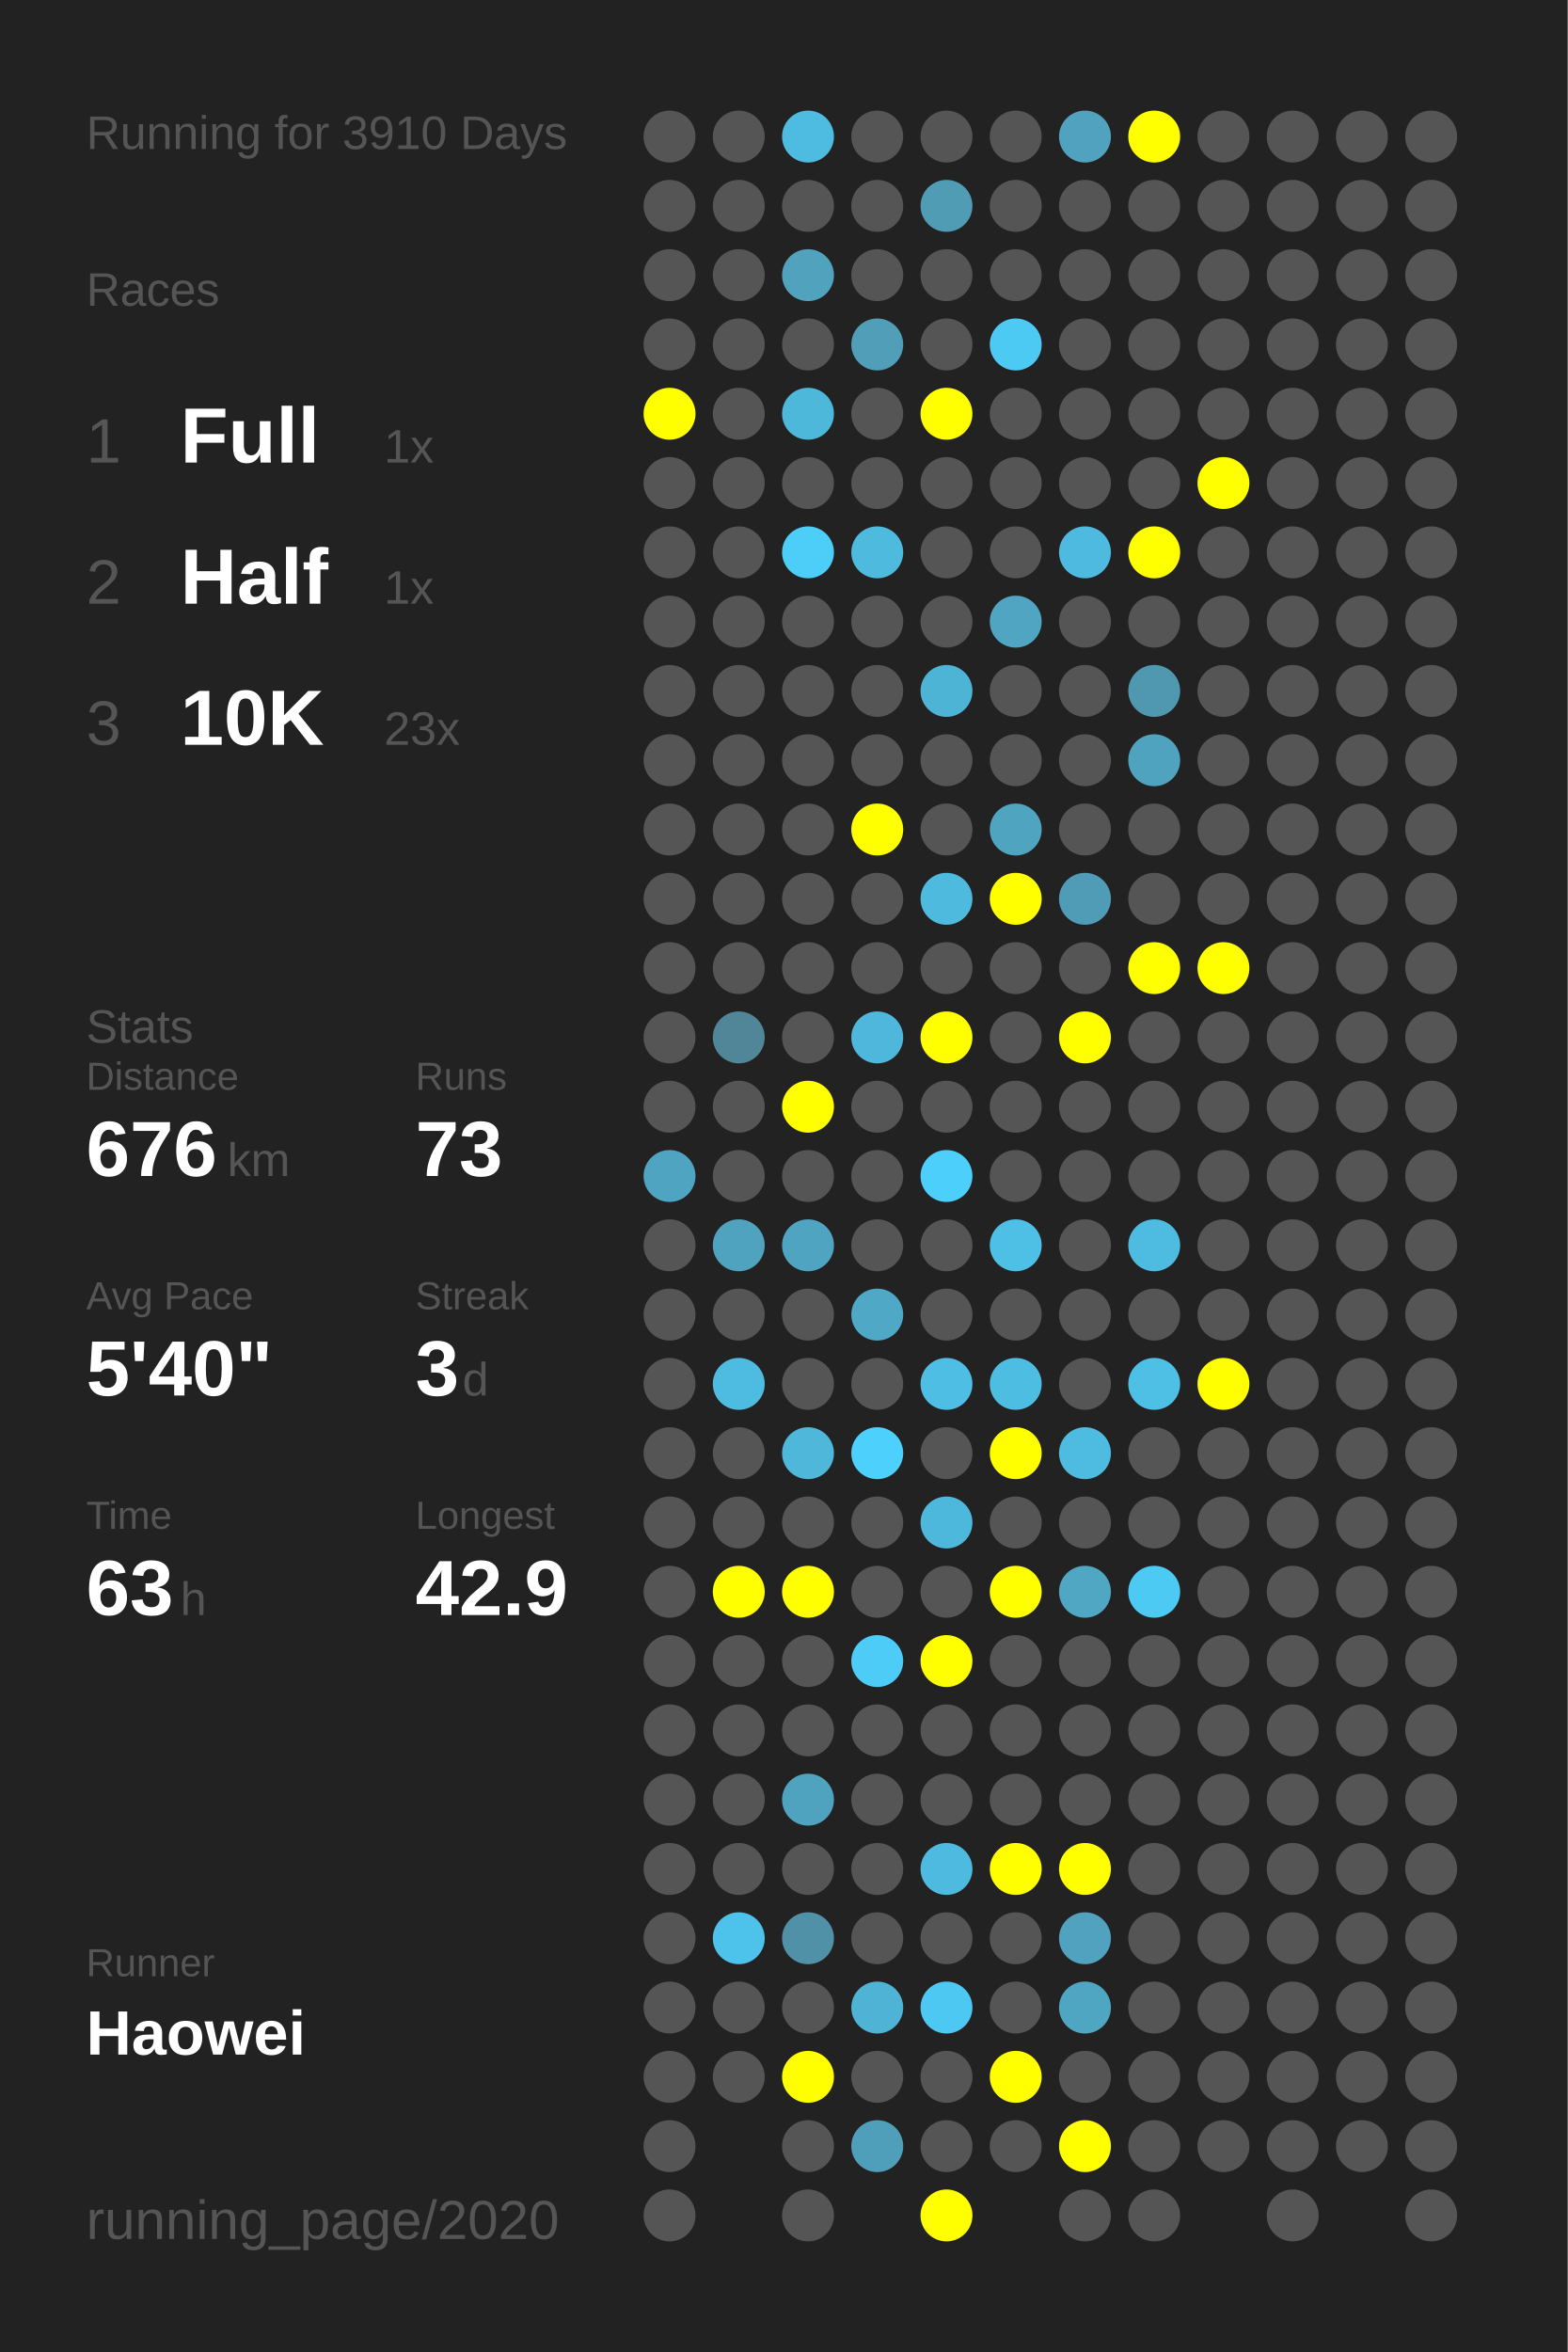
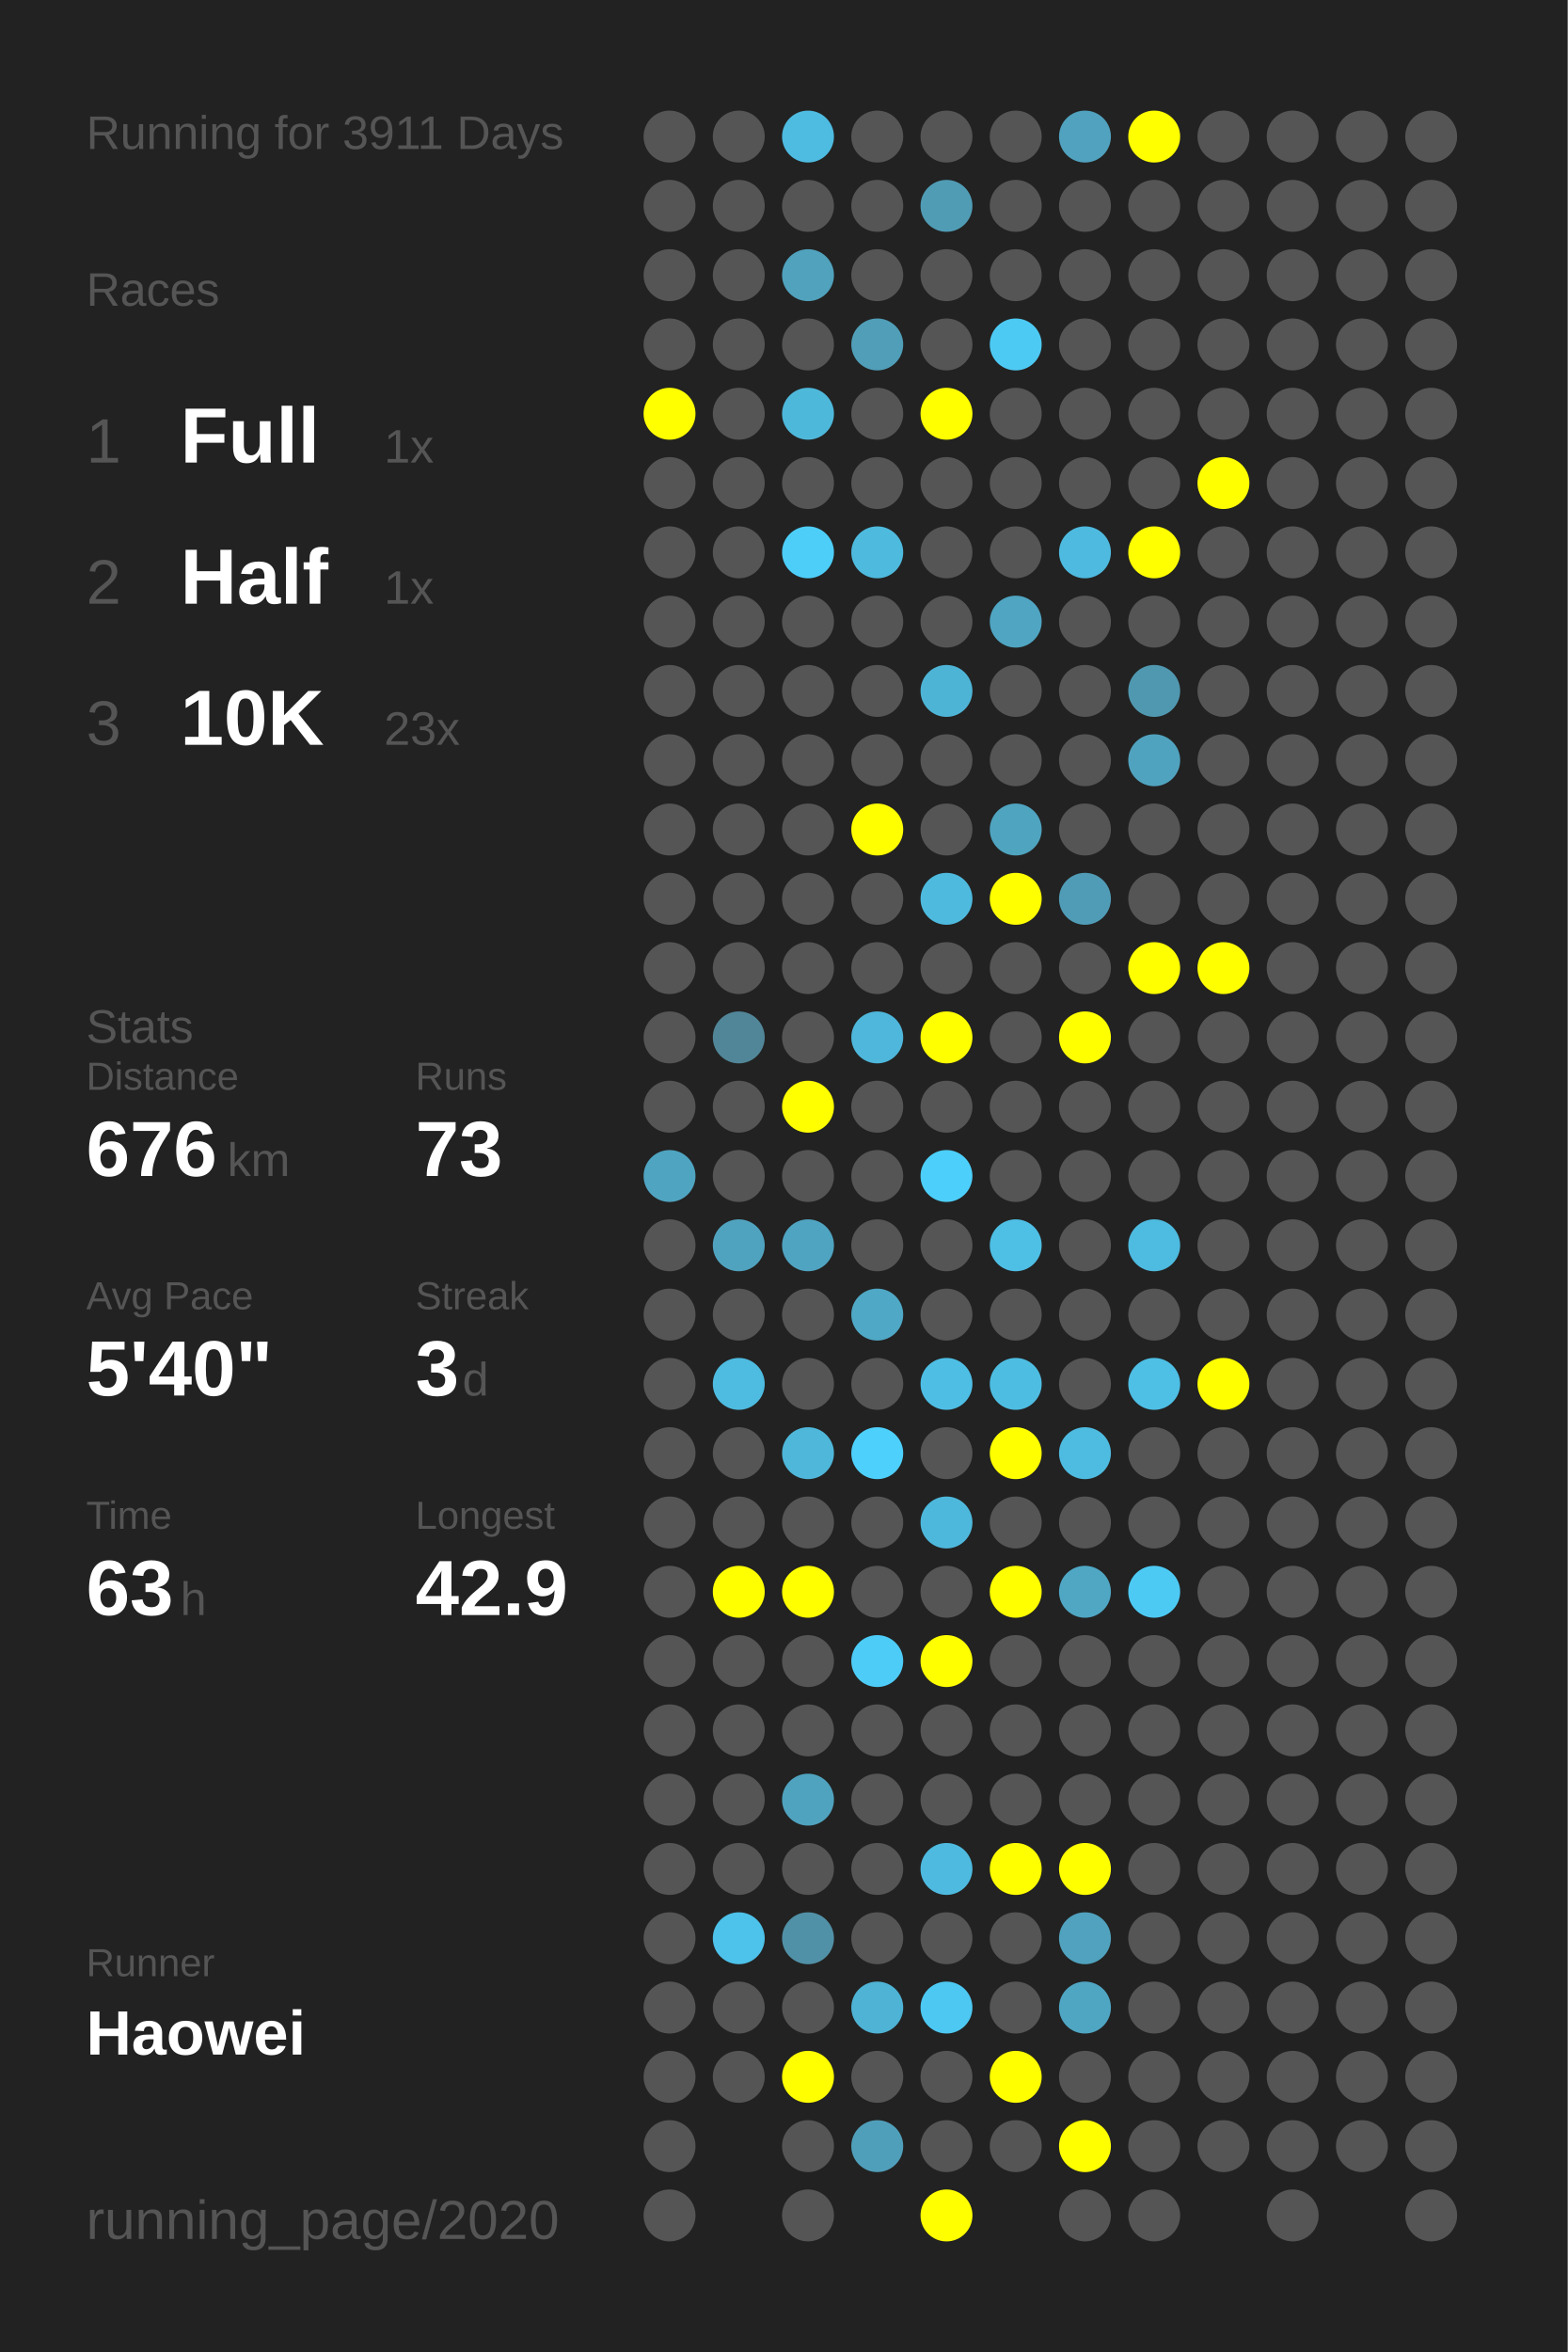
<svg xmlns="http://www.w3.org/2000/svg" baseProfile="full" height="300mm" version="1.1" viewBox="0,0,200,300" width="200mm">
  <defs />
  <rect fill="#222222" height="300" width="200" x="0" y="0" />
-   <text fill="#555555" style="font-size:6px; font-family:Arial;" x="11" y="19">Running for 3910 Days</text>
+   <text fill="#555555" style="font-size:6px; font-family:Arial;" x="11" y="19">Running for 3911 Days</text>
  <text fill="#555555" style="font-size:6px; font-family:Arial;" x="11" y="39">Races</text>
  <text fill="#555555" style="font-size:8px; font-family:Arial;" x="11" y="59">1</text>
  <text fill="#FFFFFF" style="font-size:10px; font-family:Arial; font-weight:bold;" x="23" y="59">Full</text>
  <text fill="#555555" style="font-size:6px; font-family:Arial;" x="49" y="59">1x</text>
  <text fill="#555555" style="font-size:8px; font-family:Arial;" x="11" y="77">2</text>
  <text fill="#FFFFFF" style="font-size:10px; font-family:Arial; font-weight:bold;" x="23" y="77">Half</text>
  <text fill="#555555" style="font-size:6px; font-family:Arial;" x="49" y="77">1x</text>
  <text fill="#555555" style="font-size:8px; font-family:Arial;" x="11" y="95">3</text>
  <text fill="#FFFFFF" style="font-size:10px; font-family:Arial; font-weight:bold;" x="23" y="95">10K</text>
  <text fill="#555555" style="font-size:6px; font-family:Arial;" x="49" y="95">23x</text>
  <text fill="#555555" style="font-size:6px; font-family:Arial;" x="11" y="133">Stats</text>
  <text fill="#555555" style="font-size:5px; font-family:Arial;" x="11" y="139">Distance</text>
  <text fill="#FFFFFF" style="font-size:10px; font-family:Arial; font-weight:bold;" x="11" y="150">676</text>
  <text fill="#555555" style="font-size:6px; font-family:Arial;" x="29" y="150">km</text>
  <text fill="#555555" style="font-size:5px; font-family:Arial;" x="53" y="139">Runs</text>
  <text fill="#FFFFFF" style="font-size:10px; font-family:Arial; font-weight:bold;" x="53" y="150">73</text>
  <text fill="#555555" style="font-size:5px; font-family:Arial;" x="11" y="167">Avg Pace</text>
  <text fill="#FFFFFF" style="font-size:10px; font-family:Arial; font-weight:bold;" x="11" y="178">5'40"</text>
  <text fill="#555555" style="font-size:5px; font-family:Arial;" x="53" y="167">Streak</text>
  <text fill="#FFFFFF" style="font-size:10px; font-family:Arial; font-weight:bold;" x="53" y="178">3</text>
  <text fill="#555555" style="font-size:6px; font-family:Arial;" x="59" y="178">d</text>
  <text fill="#555555" style="font-size:5px; font-family:Arial;" x="11" y="195">Time</text>
  <text fill="#FFFFFF" style="font-size:10px; font-family:Arial; font-weight:bold;" x="11" y="206">63</text>
  <text fill="#555555" style="font-size:6px; font-family:Arial;" x="23" y="206">h</text>
  <text fill="#555555" style="font-size:5px; font-family:Arial;" x="53" y="195">Longest</text>
  <text fill="#FFFFFF" style="font-size:10px; font-family:Arial; font-weight:bold;" x="53" y="206">42.9</text>
  <text fill="#555555" style="font-size:5px; font-family:Arial;" x="11" y="252.065">Runner</text>
  <text fill="#FFFFFF" style="font-size:8px; font-family:Arial; font-weight:bold;" x="11" y="262.065">Haowei</text>
  <text fill="#555555" style="font-size:7px; font-family:Arial;" x="11" y="285.581">running_page/2020</text>
  <circle cx="85.417" cy="17.419" fill="#555555" r="3.312" />
  <circle cx="85.417" cy="26.258" fill="#555555" r="3.312" />
  <circle cx="85.417" cy="35.097" fill="#555555" r="3.312" />
  <circle cx="85.417" cy="43.935" fill="#555555" r="3.312" />
  <circle cx="85.417" cy="52.774" fill="#FFFF00" r="3.312" />
  <circle cx="85.417" cy="61.613" fill="#555555" r="3.312" />
  <circle cx="85.417" cy="70.452" fill="#555555" r="3.312" />
  <circle cx="85.417" cy="79.29" fill="#555555" r="3.312" />
  <circle cx="85.417" cy="88.129" fill="#555555" r="3.312" />
  <circle cx="85.417" cy="96.968" fill="#555555" r="3.312" />
  <circle cx="85.417" cy="105.806" fill="#555555" r="3.312" />
  <circle cx="85.417" cy="114.645" fill="#555555" r="3.312" />
  <circle cx="85.417" cy="123.484" fill="#555555" r="3.312" />
  <circle cx="85.417" cy="132.323" fill="#555555" r="3.312" />
  <circle cx="85.417" cy="141.161" fill="#555555" r="3.312" />
  <circle cx="85.417" cy="150" fill="#4fa4c1" r="3.312" />
  <circle cx="85.417" cy="158.839" fill="#555555" r="3.312" />
  <circle cx="85.417" cy="167.677" fill="#555555" r="3.312" />
  <circle cx="85.417" cy="176.516" fill="#555555" r="3.312" />
  <circle cx="85.417" cy="185.355" fill="#555555" r="3.312" />
  <circle cx="85.417" cy="194.194" fill="#555555" r="3.312" />
  <circle cx="85.417" cy="203.032" fill="#555555" r="3.312" />
  <circle cx="85.417" cy="211.871" fill="#555555" r="3.312" />
  <circle cx="85.417" cy="220.71" fill="#555555" r="3.312" />
  <circle cx="85.417" cy="229.548" fill="#555555" r="3.312" />
  <circle cx="85.417" cy="238.387" fill="#555555" r="3.312" />
  <circle cx="85.417" cy="247.226" fill="#555555" r="3.312" />
  <circle cx="85.417" cy="256.065" fill="#555555" r="3.312" />
  <circle cx="85.417" cy="264.903" fill="#555555" r="3.312" />
  <circle cx="85.417" cy="273.742" fill="#555555" r="3.312" />
  <circle cx="85.417" cy="282.581" fill="#555555" r="3.312" />
  <circle cx="94.25" cy="17.419" fill="#555555" r="3.312" />
  <circle cx="94.25" cy="26.258" fill="#555555" r="3.312" />
  <circle cx="94.25" cy="35.097" fill="#555555" r="3.312" />
  <circle cx="94.25" cy="43.935" fill="#555555" r="3.312" />
  <circle cx="94.25" cy="52.774" fill="#555555" r="3.312" />
  <circle cx="94.25" cy="61.613" fill="#555555" r="3.312" />
  <circle cx="94.25" cy="70.452" fill="#555555" r="3.312" />
  <circle cx="94.25" cy="79.29" fill="#555555" r="3.312" />
  <circle cx="94.25" cy="88.129" fill="#555555" r="3.312" />
  <circle cx="94.25" cy="96.968" fill="#555555" r="3.312" />
  <circle cx="94.25" cy="105.806" fill="#555555" r="3.312" />
  <circle cx="94.25" cy="114.645" fill="#555555" r="3.312" />
  <circle cx="94.25" cy="123.484" fill="#555555" r="3.312" />
  <circle cx="94.25" cy="132.323" fill="#518698" r="3.312" />
  <circle cx="94.25" cy="141.161" fill="#555555" r="3.312" />
  <circle cx="94.25" cy="150" fill="#555555" r="3.312" />
  <circle cx="94.25" cy="158.839" fill="#50a3bf" r="3.312" />
  <circle cx="94.25" cy="167.677" fill="#555555" r="3.312" />
  <circle cx="94.25" cy="176.516" fill="#4ebbe0" r="3.312" />
  <circle cx="94.25" cy="185.355" fill="#555555" r="3.312" />
  <circle cx="94.25" cy="194.194" fill="#555555" r="3.312" />
  <circle cx="94.25" cy="203.032" fill="#FFFF00" r="3.312" />
  <circle cx="94.25" cy="211.871" fill="#555555" r="3.312" />
  <circle cx="94.25" cy="220.71" fill="#555555" r="3.312" />
  <circle cx="94.25" cy="229.548" fill="#555555" r="3.312" />
  <circle cx="94.25" cy="238.387" fill="#555555" r="3.312" />
  <circle cx="94.25" cy="247.226" fill="#4dc2ea" r="3.312" />
  <circle cx="94.25" cy="256.065" fill="#555555" r="3.312" />
  <circle cx="94.25" cy="264.903" fill="#555555" r="3.312" />
  <circle cx="103.083" cy="17.419" fill="#4ebbe1" r="3.312" />
  <circle cx="103.083" cy="26.258" fill="#555555" r="3.312" />
  <circle cx="103.083" cy="35.097" fill="#50a2bd" r="3.312" />
  <circle cx="103.083" cy="43.935" fill="#555555" r="3.312" />
  <circle cx="103.083" cy="52.774" fill="#4eb8db" r="3.312" />
  <circle cx="103.083" cy="61.613" fill="#555555" r="3.312" />
  <circle cx="103.083" cy="70.452" fill="#4dcef9" r="3.312" />
  <circle cx="103.083" cy="79.29" fill="#555555" r="3.312" />
  <circle cx="103.083" cy="88.129" fill="#555555" r="3.312" />
  <circle cx="103.083" cy="96.968" fill="#555555" r="3.312" />
  <circle cx="103.083" cy="105.806" fill="#555555" r="3.312" />
  <circle cx="103.083" cy="114.645" fill="#555555" r="3.312" />
  <circle cx="103.083" cy="123.484" fill="#555555" r="3.312" />
  <circle cx="103.083" cy="132.323" fill="#555555" r="3.312" />
  <circle cx="103.083" cy="141.161" fill="#FFFF00" r="3.312" />
  <circle cx="103.083" cy="150" fill="#555555" r="3.312" />
  <circle cx="103.083" cy="158.839" fill="#4fa4c1" r="3.312" />
  <circle cx="103.083" cy="167.677" fill="#555555" r="3.312" />
  <circle cx="103.083" cy="176.516" fill="#555555" r="3.312" />
  <circle cx="103.083" cy="185.355" fill="#4eb7da" r="3.312" />
  <circle cx="103.083" cy="194.194" fill="#555555" r="3.312" />
  <circle cx="103.083" cy="203.032" fill="#FFFF00" r="3.312" />
  <circle cx="103.083" cy="211.871" fill="#555555" r="3.312" />
  <circle cx="103.083" cy="220.71" fill="#555555" r="3.312" />
  <circle cx="103.083" cy="229.548" fill="#4fa3bf" r="3.312" />
  <circle cx="103.083" cy="238.387" fill="#555555" r="3.312" />
  <circle cx="103.083" cy="247.226" fill="#5191a7" r="3.312" />
  <circle cx="103.083" cy="256.065" fill="#555555" r="3.312" />
  <circle cx="103.083" cy="264.903" fill="#FFFF00" r="3.312" />
  <circle cx="103.083" cy="273.742" fill="#555555" r="3.312" />
  <circle cx="103.083" cy="282.581" fill="#555555" r="3.312" />
  <circle cx="111.917" cy="17.419" fill="#555555" r="3.312" />
  <circle cx="111.917" cy="26.258" fill="#555555" r="3.312" />
  <circle cx="111.917" cy="35.097" fill="#555555" r="3.312" />
  <circle cx="111.917" cy="43.935" fill="#509eb8" r="3.312" />
  <circle cx="111.917" cy="52.774" fill="#555555" r="3.312" />
  <circle cx="111.917" cy="61.613" fill="#555555" r="3.312" />
  <circle cx="111.917" cy="70.452" fill="#4ebade" r="3.312" />
  <circle cx="111.917" cy="79.29" fill="#555555" r="3.312" />
  <circle cx="111.917" cy="88.129" fill="#555555" r="3.312" />
  <circle cx="111.917" cy="96.968" fill="#555555" r="3.312" />
  <circle cx="111.917" cy="105.806" fill="#FFFF00" r="3.312" />
  <circle cx="111.917" cy="114.645" fill="#555555" r="3.312" />
  <circle cx="111.917" cy="123.484" fill="#555555" r="3.312" />
  <circle cx="111.917" cy="132.323" fill="#4eb7db" r="3.312" />
  <circle cx="111.917" cy="141.161" fill="#555555" r="3.312" />
  <circle cx="111.917" cy="150" fill="#555555" r="3.312" />
  <circle cx="111.917" cy="158.839" fill="#555555" r="3.312" />
  <circle cx="111.917" cy="167.677" fill="#4fa8c5" r="3.312" />
  <circle cx="111.917" cy="176.516" fill="#555555" r="3.312" />
  <circle cx="111.917" cy="185.355" fill="#4dd0fc" r="3.312" />
  <circle cx="111.917" cy="194.194" fill="#555555" r="3.312" />
  <circle cx="111.917" cy="203.032" fill="#555555" r="3.312" />
  <circle cx="111.917" cy="211.871" fill="#4dccf7" r="3.312" />
  <circle cx="111.917" cy="220.71" fill="#555555" r="3.312" />
  <circle cx="111.917" cy="229.548" fill="#555555" r="3.312" />
  <circle cx="111.917" cy="238.387" fill="#555555" r="3.312" />
  <circle cx="111.917" cy="247.226" fill="#555555" r="3.312" />
  <circle cx="111.917" cy="256.065" fill="#4eb3d5" r="3.312" />
  <circle cx="111.917" cy="264.903" fill="#555555" r="3.312" />
  <circle cx="111.917" cy="273.742" fill="#509fba" r="3.312" />
  <circle cx="120.75" cy="17.419" fill="#555555" r="3.312" />
  <circle cx="120.75" cy="26.258" fill="#509cb5" r="3.312" />
  <circle cx="120.75" cy="35.097" fill="#555555" r="3.312" />
  <circle cx="120.75" cy="43.935" fill="#555555" r="3.312" />
  <circle cx="120.75" cy="52.774" fill="#FFFF00" r="3.312" />
  <circle cx="120.75" cy="61.613" fill="#555555" r="3.312" />
  <circle cx="120.75" cy="70.452" fill="#555555" r="3.312" />
  <circle cx="120.75" cy="79.29" fill="#555555" r="3.312" />
  <circle cx="120.75" cy="88.129" fill="#4eb4d6" r="3.312" />
  <circle cx="120.75" cy="96.968" fill="#555555" r="3.312" />
  <circle cx="120.75" cy="105.806" fill="#555555" r="3.312" />
  <circle cx="120.75" cy="114.645" fill="#4ebade" r="3.312" />
  <circle cx="120.75" cy="123.484" fill="#555555" r="3.312" />
  <circle cx="120.75" cy="132.323" fill="#FFFF00" r="3.312" />
  <circle cx="120.75" cy="141.161" fill="#555555" r="3.312" />
  <circle cx="120.75" cy="150" fill="#4dcffb" r="3.312" />
  <circle cx="120.75" cy="158.839" fill="#555555" r="3.312" />
  <circle cx="120.75" cy="167.677" fill="#555555" r="3.312" />
  <circle cx="120.75" cy="176.516" fill="#4ebee4" r="3.312" />
  <circle cx="120.75" cy="185.355" fill="#555555" r="3.312" />
  <circle cx="120.75" cy="194.194" fill="#4eb8dc" r="3.312" />
  <circle cx="120.75" cy="203.032" fill="#555555" r="3.312" />
  <circle cx="120.75" cy="211.871" fill="#FFFF00" r="3.312" />
  <circle cx="120.75" cy="220.71" fill="#555555" r="3.312" />
  <circle cx="120.75" cy="229.548" fill="#555555" r="3.312" />
  <circle cx="120.75" cy="238.387" fill="#4ebadf" r="3.312" />
  <circle cx="120.75" cy="247.226" fill="#555555" r="3.312" />
  <circle cx="120.75" cy="256.065" fill="#4dc8f2" r="3.312" />
  <circle cx="120.75" cy="264.903" fill="#555555" r="3.312" />
  <circle cx="120.75" cy="273.742" fill="#555555" r="3.312" />
  <circle cx="120.75" cy="282.581" fill="#FFFF00" r="3.312" />
  <circle cx="129.583" cy="17.419" fill="#555555" r="3.312" />
  <circle cx="129.583" cy="26.258" fill="#555555" r="3.312" />
  <circle cx="129.583" cy="35.097" fill="#555555" r="3.312" />
  <circle cx="129.583" cy="43.935" fill="#4dcaf4" r="3.312" />
  <circle cx="129.583" cy="52.774" fill="#555555" r="3.312" />
  <circle cx="129.583" cy="61.613" fill="#555555" r="3.312" />
  <circle cx="129.583" cy="70.452" fill="#555555" r="3.312" />
  <circle cx="129.583" cy="79.29" fill="#4fa5c2" r="3.312" />
  <circle cx="129.583" cy="88.129" fill="#555555" r="3.312" />
  <circle cx="129.583" cy="96.968" fill="#555555" r="3.312" />
  <circle cx="129.583" cy="105.806" fill="#4fa4c0" r="3.312" />
  <circle cx="129.583" cy="114.645" fill="#FFFF00" r="3.312" />
  <circle cx="129.583" cy="123.484" fill="#555555" r="3.312" />
  <circle cx="129.583" cy="132.323" fill="#555555" r="3.312" />
  <circle cx="129.583" cy="141.161" fill="#555555" r="3.312" />
  <circle cx="129.583" cy="150" fill="#555555" r="3.312" />
  <circle cx="129.583" cy="158.839" fill="#4ebfe5" r="3.312" />
  <circle cx="129.583" cy="167.677" fill="#555555" r="3.312" />
  <circle cx="129.583" cy="176.516" fill="#4ebde2" r="3.312" />
  <circle cx="129.583" cy="185.355" fill="#FFFF00" r="3.312" />
  <circle cx="129.583" cy="194.194" fill="#555555" r="3.312" />
  <circle cx="129.583" cy="203.032" fill="#FFFF00" r="3.312" />
  <circle cx="129.583" cy="211.871" fill="#555555" r="3.312" />
  <circle cx="129.583" cy="220.71" fill="#555555" r="3.312" />
  <circle cx="129.583" cy="229.548" fill="#555555" r="3.312" />
  <circle cx="129.583" cy="238.387" fill="#FFFF00" r="3.312" />
  <circle cx="129.583" cy="247.226" fill="#555555" r="3.312" />
  <circle cx="129.583" cy="256.065" fill="#555555" r="3.312" />
  <circle cx="129.583" cy="264.903" fill="#FFFF00" r="3.312" />
  <circle cx="129.583" cy="273.742" fill="#555555" r="3.312" />
  <circle cx="138.417" cy="17.419" fill="#50a2be" r="3.312" />
  <circle cx="138.417" cy="26.258" fill="#555555" r="3.312" />
  <circle cx="138.417" cy="35.097" fill="#555555" r="3.312" />
  <circle cx="138.417" cy="43.935" fill="#555555" r="3.312" />
  <circle cx="138.417" cy="52.774" fill="#555555" r="3.312" />
  <circle cx="138.417" cy="61.613" fill="#555555" r="3.312" />
  <circle cx="138.417" cy="70.452" fill="#4ebadf" r="3.312" />
  <circle cx="138.417" cy="79.29" fill="#555555" r="3.312" />
  <circle cx="138.417" cy="88.129" fill="#555555" r="3.312" />
  <circle cx="138.417" cy="96.968" fill="#555555" r="3.312" />
  <circle cx="138.417" cy="105.806" fill="#555555" r="3.312" />
  <circle cx="138.417" cy="114.645" fill="#509cb6" r="3.312" />
  <circle cx="138.417" cy="123.484" fill="#555555" r="3.312" />
  <circle cx="138.417" cy="132.323" fill="#FFFF00" r="3.312" />
  <circle cx="138.417" cy="141.161" fill="#555555" r="3.312" />
  <circle cx="138.417" cy="150" fill="#555555" r="3.312" />
  <circle cx="138.417" cy="158.839" fill="#555555" r="3.312" />
  <circle cx="138.417" cy="167.677" fill="#555555" r="3.312" />
  <circle cx="138.417" cy="176.516" fill="#555555" r="3.312" />
  <circle cx="138.417" cy="185.355" fill="#4ebbe0" r="3.312" />
  <circle cx="138.417" cy="194.194" fill="#555555" r="3.312" />
  <circle cx="138.417" cy="203.032" fill="#4fa7c4" r="3.312" />
  <circle cx="138.417" cy="211.871" fill="#555555" r="3.312" />
  <circle cx="138.417" cy="220.71" fill="#555555" r="3.312" />
  <circle cx="138.417" cy="229.548" fill="#555555" r="3.312" />
  <circle cx="138.417" cy="238.387" fill="#FFFF00" r="3.312" />
  <circle cx="138.417" cy="247.226" fill="#50a2be" r="3.312" />
  <circle cx="138.417" cy="256.065" fill="#4fa6c3" r="3.312" />
  <circle cx="138.417" cy="264.903" fill="#555555" r="3.312" />
  <circle cx="138.417" cy="273.742" fill="#FFFF00" r="3.312" />
  <circle cx="138.417" cy="282.581" fill="#555555" r="3.312" />
  <circle cx="147.25" cy="17.419" fill="#FFFF00" r="3.312" />
  <circle cx="147.25" cy="26.258" fill="#555555" r="3.312" />
  <circle cx="147.25" cy="35.097" fill="#555555" r="3.312" />
  <circle cx="147.25" cy="43.935" fill="#555555" r="3.312" />
  <circle cx="147.25" cy="52.774" fill="#555555" r="3.312" />
  <circle cx="147.25" cy="61.613" fill="#555555" r="3.312" />
  <circle cx="147.25" cy="70.452" fill="#FFFF00" r="3.312" />
  <circle cx="147.25" cy="79.29" fill="#555555" r="3.312" />
  <circle cx="147.25" cy="88.129" fill="#5098b0" r="3.312" />
  <circle cx="147.25" cy="96.968" fill="#50a3bf" r="3.312" />
  <circle cx="147.25" cy="105.806" fill="#555555" r="3.312" />
  <circle cx="147.25" cy="114.645" fill="#555555" r="3.312" />
  <circle cx="147.25" cy="123.484" fill="#FFFF00" r="3.312" />
  <circle cx="147.25" cy="132.323" fill="#555555" r="3.312" />
  <circle cx="147.25" cy="141.161" fill="#555555" r="3.312" />
  <circle cx="147.25" cy="150" fill="#555555" r="3.312" />
  <circle cx="147.25" cy="158.839" fill="#4ebbe0" r="3.312" />
  <circle cx="147.25" cy="167.677" fill="#555555" r="3.312" />
  <circle cx="147.25" cy="176.516" fill="#4ebfe5" r="3.312" />
  <circle cx="147.25" cy="185.355" fill="#555555" r="3.312" />
  <circle cx="147.25" cy="194.194" fill="#555555" r="3.312" />
  <circle cx="147.25" cy="203.032" fill="#4dcaf4" r="3.312" />
  <circle cx="147.25" cy="211.871" fill="#555555" r="3.312" />
  <circle cx="147.25" cy="220.71" fill="#555555" r="3.312" />
  <circle cx="147.25" cy="229.548" fill="#555555" r="3.312" />
  <circle cx="147.25" cy="238.387" fill="#555555" r="3.312" />
  <circle cx="147.25" cy="247.226" fill="#555555" r="3.312" />
  <circle cx="147.25" cy="256.065" fill="#555555" r="3.312" />
  <circle cx="147.25" cy="264.903" fill="#555555" r="3.312" />
  <circle cx="147.25" cy="273.742" fill="#555555" r="3.312" />
  <circle cx="147.25" cy="282.581" fill="#555555" r="3.312" />
  <circle cx="156.083" cy="17.419" fill="#555555" r="3.312" />
  <circle cx="156.083" cy="26.258" fill="#555555" r="3.312" />
  <circle cx="156.083" cy="35.097" fill="#555555" r="3.312" />
  <circle cx="156.083" cy="43.935" fill="#555555" r="3.312" />
  <circle cx="156.083" cy="52.774" fill="#555555" r="3.312" />
  <circle cx="156.083" cy="61.613" fill="#FFFF00" r="3.312" />
  <circle cx="156.083" cy="70.452" fill="#555555" r="3.312" />
  <circle cx="156.083" cy="79.29" fill="#555555" r="3.312" />
  <circle cx="156.083" cy="88.129" fill="#555555" r="3.312" />
  <circle cx="156.083" cy="96.968" fill="#555555" r="3.312" />
  <circle cx="156.083" cy="105.806" fill="#555555" r="3.312" />
  <circle cx="156.083" cy="114.645" fill="#555555" r="3.312" />
  <circle cx="156.083" cy="123.484" fill="#FFFF00" r="3.312" />
  <circle cx="156.083" cy="132.323" fill="#555555" r="3.312" />
  <circle cx="156.083" cy="141.161" fill="#555555" r="3.312" />
  <circle cx="156.083" cy="150" fill="#555555" r="3.312" />
  <circle cx="156.083" cy="158.839" fill="#555555" r="3.312" />
  <circle cx="156.083" cy="167.677" fill="#555555" r="3.312" />
  <circle cx="156.083" cy="176.516" fill="#FFFF00" r="3.312" />
  <circle cx="156.083" cy="185.355" fill="#555555" r="3.312" />
  <circle cx="156.083" cy="194.194" fill="#555555" r="3.312" />
  <circle cx="156.083" cy="203.032" fill="#555555" r="3.312" />
  <circle cx="156.083" cy="211.871" fill="#555555" r="3.312" />
  <circle cx="156.083" cy="220.71" fill="#555555" r="3.312" />
  <circle cx="156.083" cy="229.548" fill="#555555" r="3.312" />
  <circle cx="156.083" cy="238.387" fill="#555555" r="3.312" />
  <circle cx="156.083" cy="247.226" fill="#555555" r="3.312" />
  <circle cx="156.083" cy="256.065" fill="#555555" r="3.312" />
  <circle cx="156.083" cy="264.903" fill="#555555" r="3.312" />
  <circle cx="156.083" cy="273.742" fill="#555555" r="3.312" />
  <circle cx="164.917" cy="17.419" fill="#555555" r="3.312" />
  <circle cx="164.917" cy="26.258" fill="#555555" r="3.312" />
  <circle cx="164.917" cy="35.097" fill="#555555" r="3.312" />
  <circle cx="164.917" cy="43.935" fill="#555555" r="3.312" />
  <circle cx="164.917" cy="52.774" fill="#555555" r="3.312" />
  <circle cx="164.917" cy="61.613" fill="#555555" r="3.312" />
  <circle cx="164.917" cy="70.452" fill="#555555" r="3.312" />
  <circle cx="164.917" cy="79.29" fill="#555555" r="3.312" />
  <circle cx="164.917" cy="88.129" fill="#555555" r="3.312" />
  <circle cx="164.917" cy="96.968" fill="#555555" r="3.312" />
  <circle cx="164.917" cy="105.806" fill="#555555" r="3.312" />
  <circle cx="164.917" cy="114.645" fill="#555555" r="3.312" />
  <circle cx="164.917" cy="123.484" fill="#555555" r="3.312" />
  <circle cx="164.917" cy="132.323" fill="#555555" r="3.312" />
  <circle cx="164.917" cy="141.161" fill="#555555" r="3.312" />
  <circle cx="164.917" cy="150" fill="#555555" r="3.312" />
  <circle cx="164.917" cy="158.839" fill="#555555" r="3.312" />
  <circle cx="164.917" cy="167.677" fill="#555555" r="3.312" />
  <circle cx="164.917" cy="176.516" fill="#555555" r="3.312" />
  <circle cx="164.917" cy="185.355" fill="#555555" r="3.312" />
  <circle cx="164.917" cy="194.194" fill="#555555" r="3.312" />
  <circle cx="164.917" cy="203.032" fill="#555555" r="3.312" />
  <circle cx="164.917" cy="211.871" fill="#555555" r="3.312" />
  <circle cx="164.917" cy="220.71" fill="#555555" r="3.312" />
  <circle cx="164.917" cy="229.548" fill="#555555" r="3.312" />
  <circle cx="164.917" cy="238.387" fill="#555555" r="3.312" />
  <circle cx="164.917" cy="247.226" fill="#555555" r="3.312" />
  <circle cx="164.917" cy="256.065" fill="#555555" r="3.312" />
  <circle cx="164.917" cy="264.903" fill="#555555" r="3.312" />
  <circle cx="164.917" cy="273.742" fill="#555555" r="3.312" />
  <circle cx="164.917" cy="282.581" fill="#555555" r="3.312" />
  <circle cx="173.75" cy="17.419" fill="#555555" r="3.312" />
  <circle cx="173.75" cy="26.258" fill="#555555" r="3.312" />
  <circle cx="173.75" cy="35.097" fill="#555555" r="3.312" />
  <circle cx="173.75" cy="43.935" fill="#555555" r="3.312" />
  <circle cx="173.75" cy="52.774" fill="#555555" r="3.312" />
  <circle cx="173.75" cy="61.613" fill="#555555" r="3.312" />
  <circle cx="173.75" cy="70.452" fill="#555555" r="3.312" />
  <circle cx="173.75" cy="79.29" fill="#555555" r="3.312" />
  <circle cx="173.75" cy="88.129" fill="#555555" r="3.312" />
  <circle cx="173.75" cy="96.968" fill="#555555" r="3.312" />
  <circle cx="173.75" cy="105.806" fill="#555555" r="3.312" />
  <circle cx="173.75" cy="114.645" fill="#555555" r="3.312" />
  <circle cx="173.75" cy="123.484" fill="#555555" r="3.312" />
  <circle cx="173.75" cy="132.323" fill="#555555" r="3.312" />
  <circle cx="173.75" cy="141.161" fill="#555555" r="3.312" />
  <circle cx="173.75" cy="150" fill="#555555" r="3.312" />
  <circle cx="173.75" cy="158.839" fill="#555555" r="3.312" />
  <circle cx="173.75" cy="167.677" fill="#555555" r="3.312" />
  <circle cx="173.75" cy="176.516" fill="#555555" r="3.312" />
  <circle cx="173.75" cy="185.355" fill="#555555" r="3.312" />
  <circle cx="173.75" cy="194.194" fill="#555555" r="3.312" />
  <circle cx="173.75" cy="203.032" fill="#555555" r="3.312" />
  <circle cx="173.75" cy="211.871" fill="#555555" r="3.312" />
  <circle cx="173.75" cy="220.71" fill="#555555" r="3.312" />
  <circle cx="173.75" cy="229.548" fill="#555555" r="3.312" />
  <circle cx="173.75" cy="238.387" fill="#555555" r="3.312" />
  <circle cx="173.75" cy="247.226" fill="#555555" r="3.312" />
  <circle cx="173.75" cy="256.065" fill="#555555" r="3.312" />
  <circle cx="173.75" cy="264.903" fill="#555555" r="3.312" />
  <circle cx="173.75" cy="273.742" fill="#555555" r="3.312" />
  <circle cx="182.583" cy="17.419" fill="#555555" r="3.312" />
  <circle cx="182.583" cy="26.258" fill="#555555" r="3.312" />
  <circle cx="182.583" cy="35.097" fill="#555555" r="3.312" />
  <circle cx="182.583" cy="43.935" fill="#555555" r="3.312" />
  <circle cx="182.583" cy="52.774" fill="#555555" r="3.312" />
  <circle cx="182.583" cy="61.613" fill="#555555" r="3.312" />
  <circle cx="182.583" cy="70.452" fill="#555555" r="3.312" />
  <circle cx="182.583" cy="79.29" fill="#555555" r="3.312" />
  <circle cx="182.583" cy="88.129" fill="#555555" r="3.312" />
  <circle cx="182.583" cy="96.968" fill="#555555" r="3.312" />
  <circle cx="182.583" cy="105.806" fill="#555555" r="3.312" />
  <circle cx="182.583" cy="114.645" fill="#555555" r="3.312" />
  <circle cx="182.583" cy="123.484" fill="#555555" r="3.312" />
  <circle cx="182.583" cy="132.323" fill="#555555" r="3.312" />
  <circle cx="182.583" cy="141.161" fill="#555555" r="3.312" />
  <circle cx="182.583" cy="150" fill="#555555" r="3.312" />
  <circle cx="182.583" cy="158.839" fill="#555555" r="3.312" />
  <circle cx="182.583" cy="167.677" fill="#555555" r="3.312" />
  <circle cx="182.583" cy="176.516" fill="#555555" r="3.312" />
  <circle cx="182.583" cy="185.355" fill="#555555" r="3.312" />
  <circle cx="182.583" cy="194.194" fill="#555555" r="3.312" />
  <circle cx="182.583" cy="203.032" fill="#555555" r="3.312" />
  <circle cx="182.583" cy="211.871" fill="#555555" r="3.312" />
  <circle cx="182.583" cy="220.71" fill="#555555" r="3.312" />
  <circle cx="182.583" cy="229.548" fill="#555555" r="3.312" />
  <circle cx="182.583" cy="238.387" fill="#555555" r="3.312" />
  <circle cx="182.583" cy="247.226" fill="#555555" r="3.312" />
  <circle cx="182.583" cy="256.065" fill="#555555" r="3.312" />
  <circle cx="182.583" cy="264.903" fill="#555555" r="3.312" />
  <circle cx="182.583" cy="273.742" fill="#555555" r="3.312" />
  <circle cx="182.583" cy="282.581" fill="#555555" r="3.312" />
</svg>
